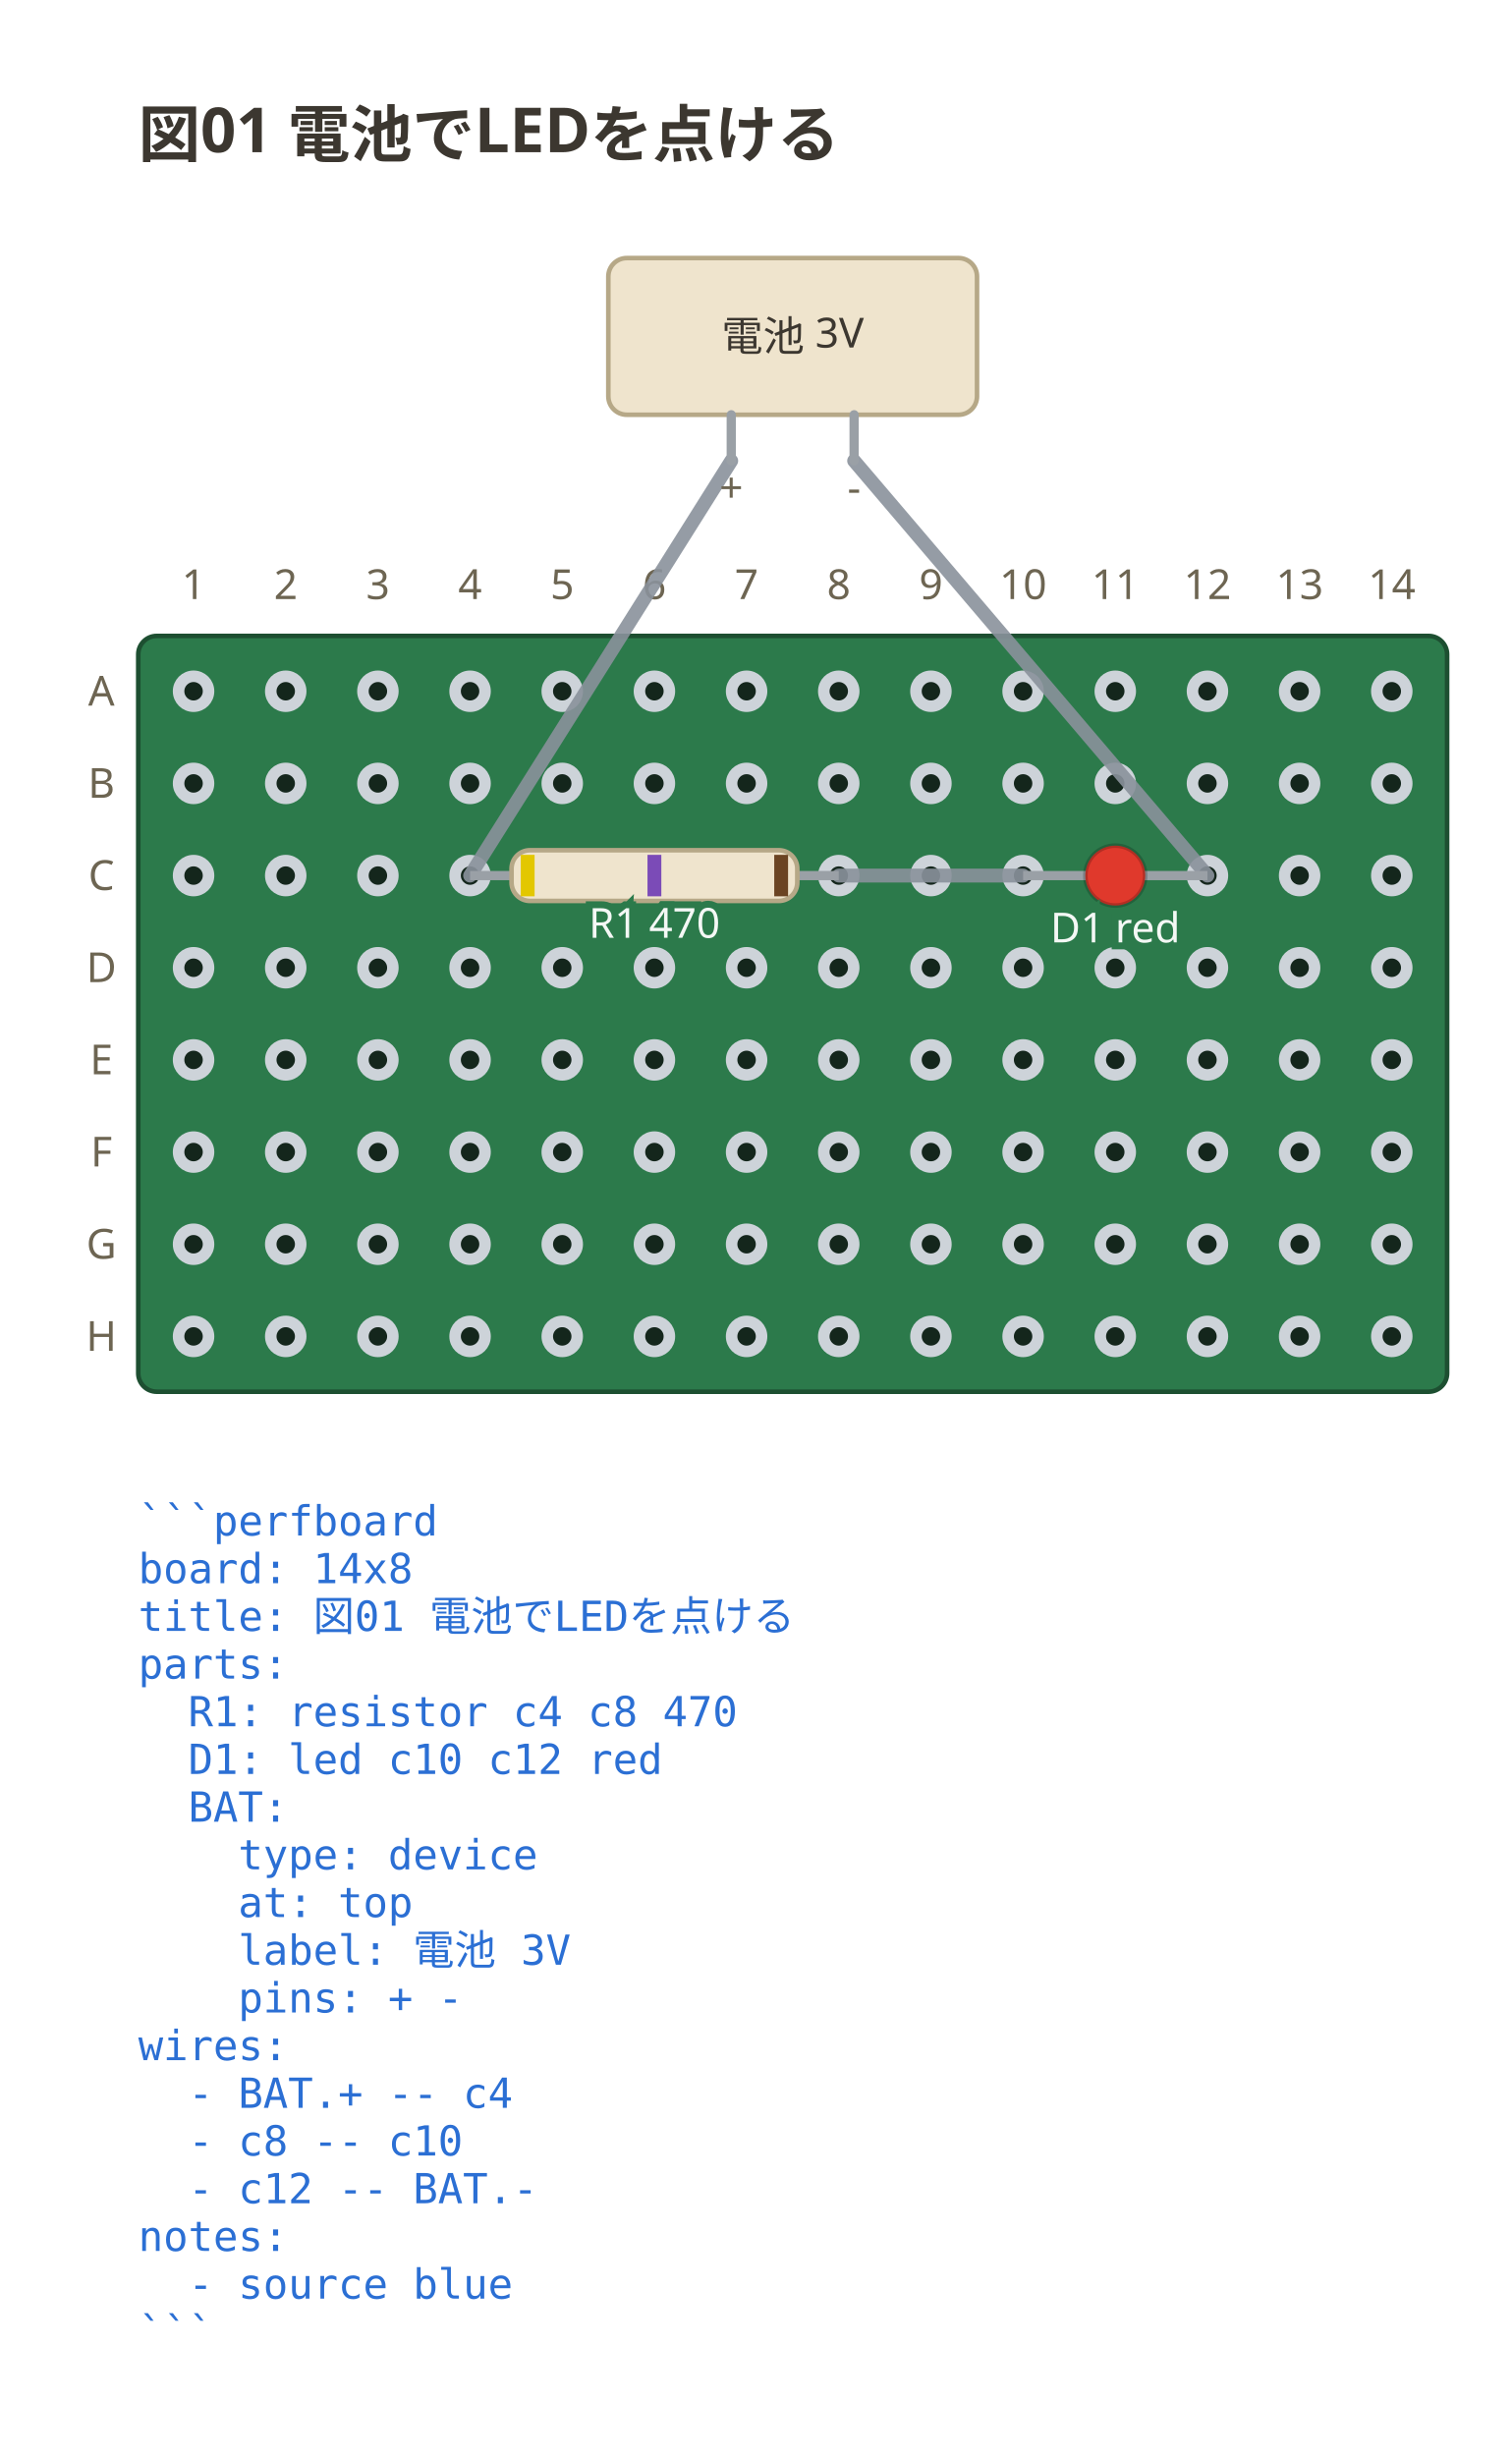
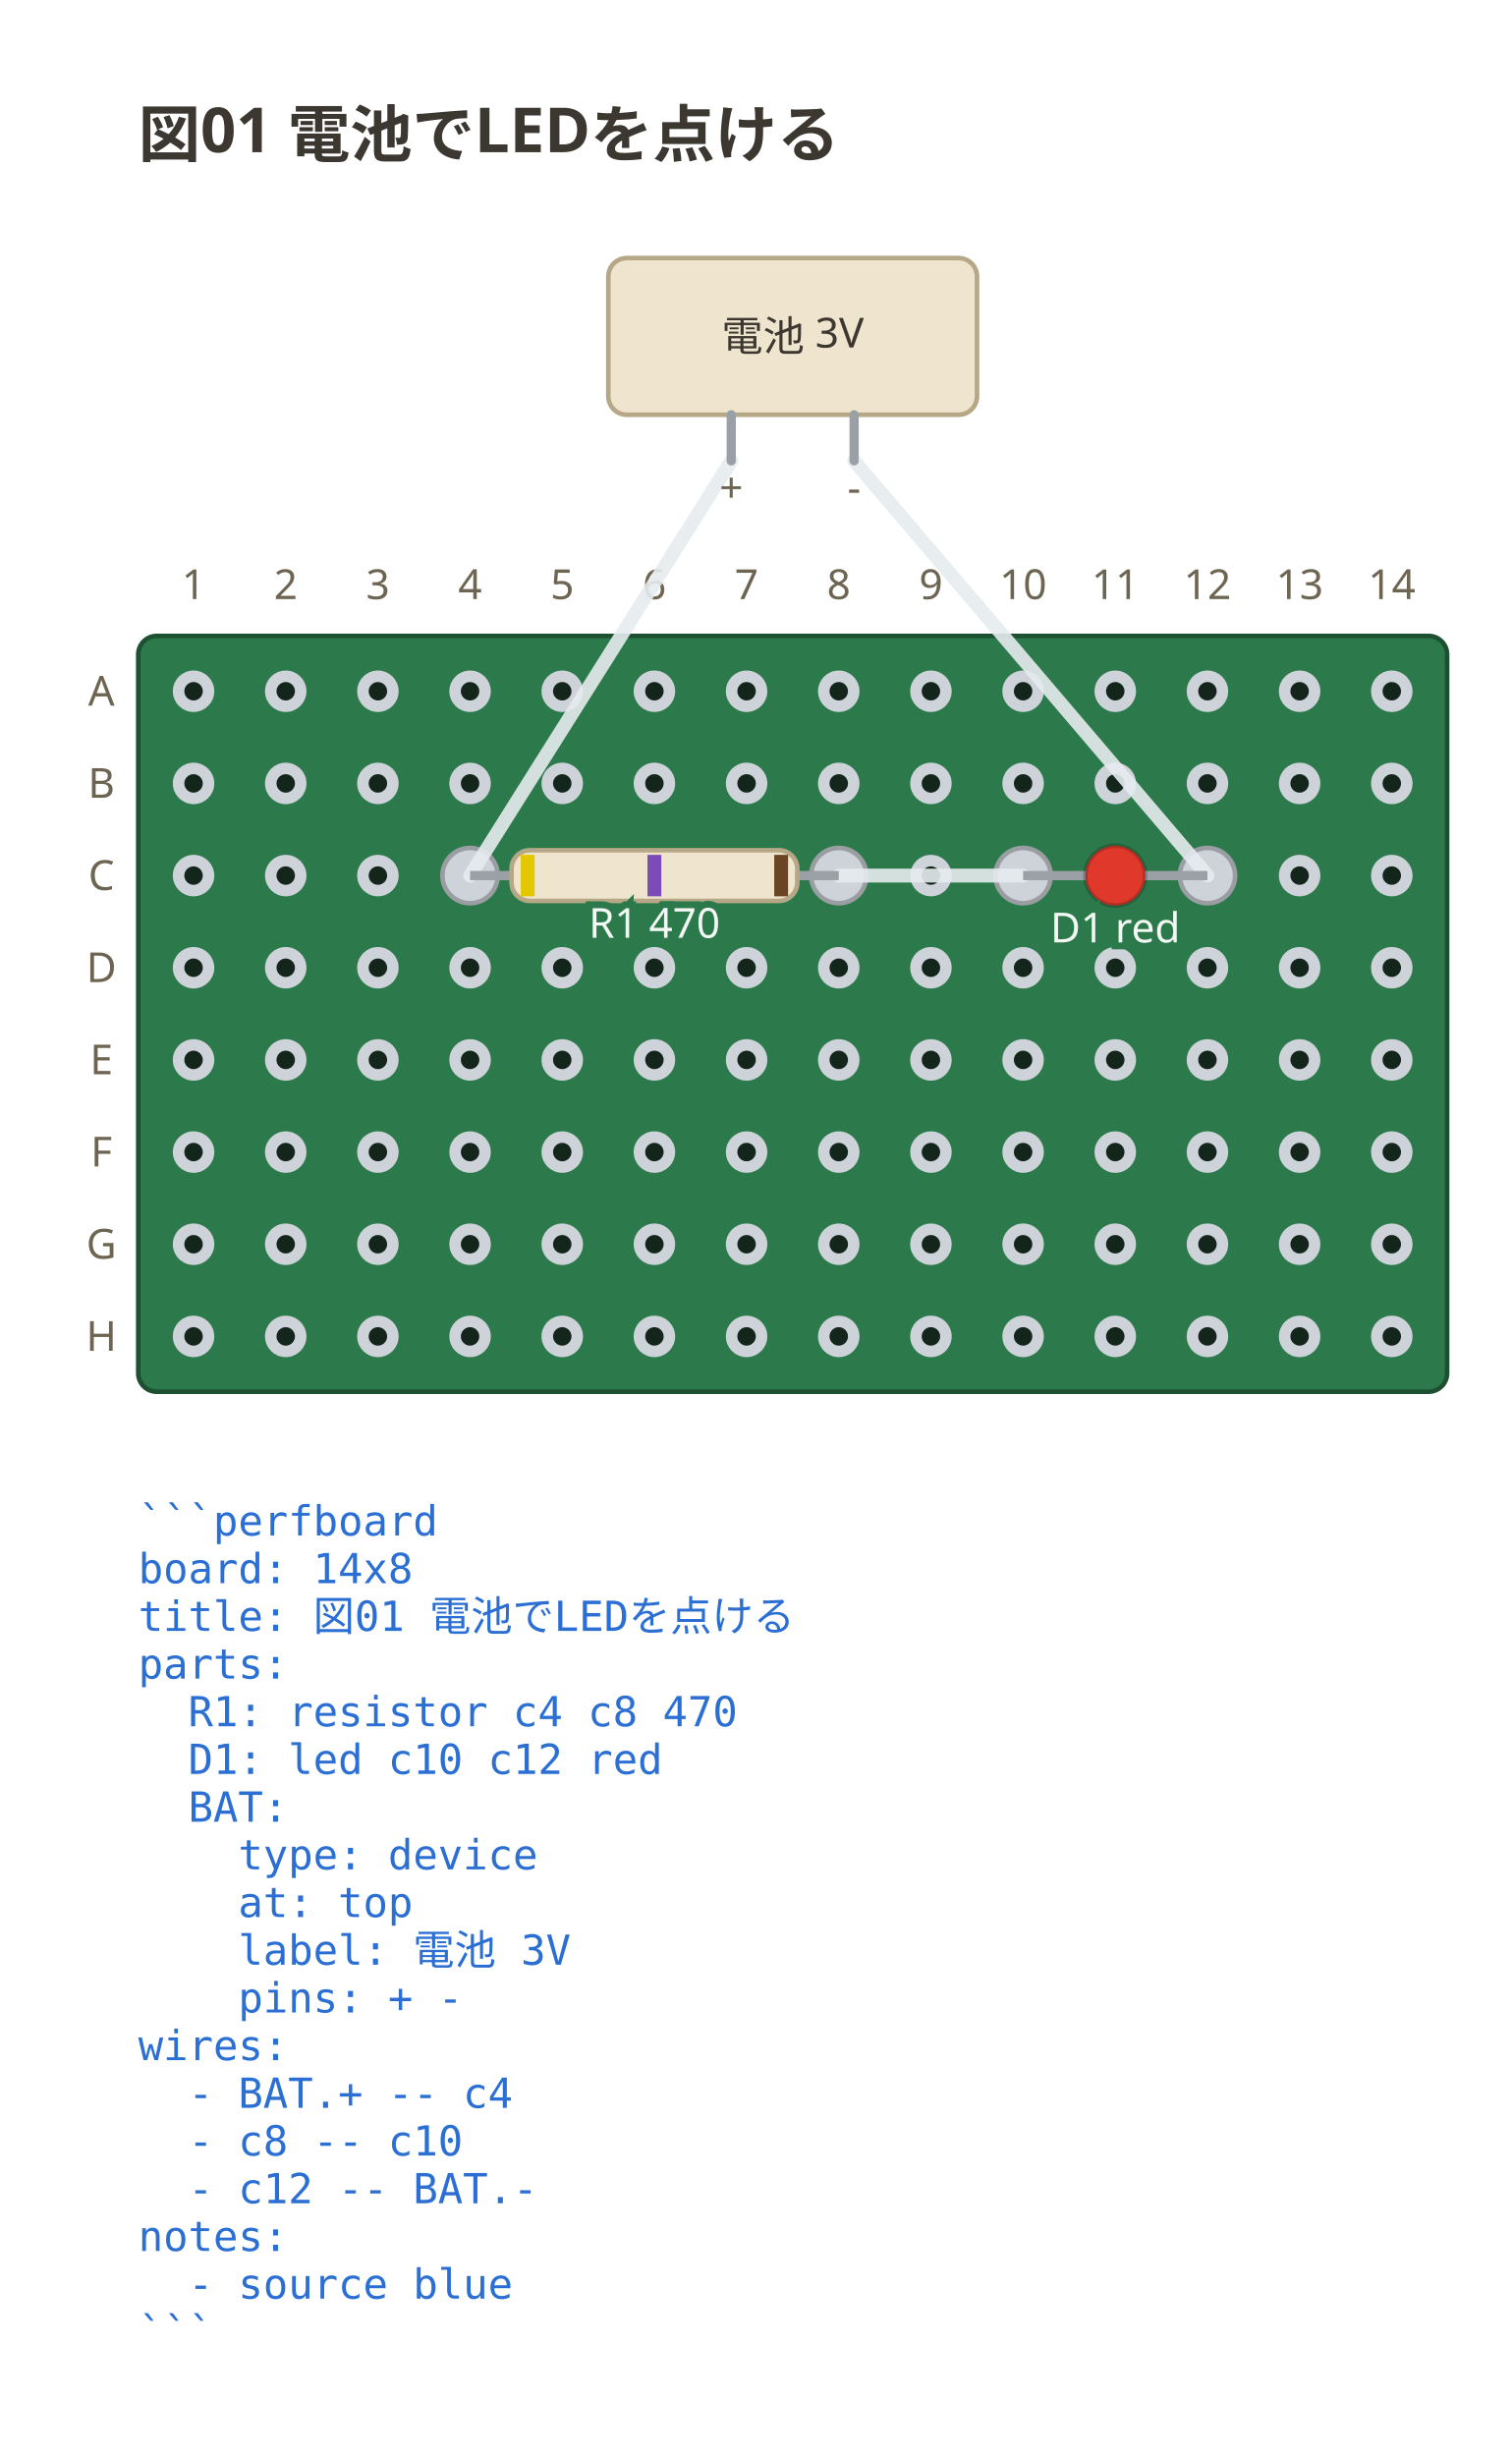
<svg xmlns="http://www.w3.org/2000/svg" viewBox="0 0 328 532.95" width="328" height="532.95" data-perfboard-fence="0.1.0" role="img">
  <text x="30" y="34" text-anchor="start" font-family="ui-sans-serif, system-ui, sans-serif" fill="#3c3730" font-size="13.5" font-weight="600">図01 電池でLEDを点ける</text>
  <rect x="30" y="138" width="284" height="164" rx="4" fill="#2c7a4b" stroke="#1d4f31" stroke-width="1" />
  <circle cx="42" cy="150" r="3.25" fill="#14261c" stroke="#cdd3d9" stroke-width="2.5" />
  <circle cx="62" cy="150" r="3.25" fill="#14261c" stroke="#cdd3d9" stroke-width="2.5" />
  <circle cx="82" cy="150" r="3.25" fill="#14261c" stroke="#cdd3d9" stroke-width="2.5" />
  <circle cx="102" cy="150" r="3.25" fill="#14261c" stroke="#cdd3d9" stroke-width="2.5" />
  <circle cx="122" cy="150" r="3.25" fill="#14261c" stroke="#cdd3d9" stroke-width="2.5" />
  <circle cx="142" cy="150" r="3.25" fill="#14261c" stroke="#cdd3d9" stroke-width="2.5" />
  <circle cx="162" cy="150" r="3.25" fill="#14261c" stroke="#cdd3d9" stroke-width="2.5" />
  <circle cx="182" cy="150" r="3.25" fill="#14261c" stroke="#cdd3d9" stroke-width="2.5" />
  <circle cx="202" cy="150" r="3.25" fill="#14261c" stroke="#cdd3d9" stroke-width="2.5" />
  <circle cx="222" cy="150" r="3.25" fill="#14261c" stroke="#cdd3d9" stroke-width="2.5" />
  <circle cx="242" cy="150" r="3.25" fill="#14261c" stroke="#cdd3d9" stroke-width="2.5" />
  <circle cx="262" cy="150" r="3.25" fill="#14261c" stroke="#cdd3d9" stroke-width="2.5" />
  <circle cx="282" cy="150" r="3.25" fill="#14261c" stroke="#cdd3d9" stroke-width="2.5" />
  <circle cx="302" cy="150" r="3.25" fill="#14261c" stroke="#cdd3d9" stroke-width="2.5" />
  <circle cx="42" cy="170" r="3.25" fill="#14261c" stroke="#cdd3d9" stroke-width="2.5" />
  <circle cx="62" cy="170" r="3.25" fill="#14261c" stroke="#cdd3d9" stroke-width="2.5" />
  <circle cx="82" cy="170" r="3.25" fill="#14261c" stroke="#cdd3d9" stroke-width="2.5" />
  <circle cx="102" cy="170" r="3.25" fill="#14261c" stroke="#cdd3d9" stroke-width="2.5" />
  <circle cx="122" cy="170" r="3.25" fill="#14261c" stroke="#cdd3d9" stroke-width="2.5" />
  <circle cx="142" cy="170" r="3.25" fill="#14261c" stroke="#cdd3d9" stroke-width="2.5" />
  <circle cx="162" cy="170" r="3.25" fill="#14261c" stroke="#cdd3d9" stroke-width="2.5" />
  <circle cx="182" cy="170" r="3.25" fill="#14261c" stroke="#cdd3d9" stroke-width="2.5" />
  <circle cx="202" cy="170" r="3.25" fill="#14261c" stroke="#cdd3d9" stroke-width="2.5" />
  <circle cx="222" cy="170" r="3.25" fill="#14261c" stroke="#cdd3d9" stroke-width="2.5" />
  <circle cx="242" cy="170" r="3.25" fill="#14261c" stroke="#cdd3d9" stroke-width="2.5" />
  <circle cx="262" cy="170" r="3.25" fill="#14261c" stroke="#cdd3d9" stroke-width="2.5" />
  <circle cx="282" cy="170" r="3.25" fill="#14261c" stroke="#cdd3d9" stroke-width="2.5" />
  <circle cx="302" cy="170" r="3.25" fill="#14261c" stroke="#cdd3d9" stroke-width="2.5" />
  <circle cx="42" cy="190" r="3.25" fill="#14261c" stroke="#cdd3d9" stroke-width="2.5" />
  <circle cx="62" cy="190" r="3.25" fill="#14261c" stroke="#cdd3d9" stroke-width="2.5" />
  <circle cx="82" cy="190" r="3.25" fill="#14261c" stroke="#cdd3d9" stroke-width="2.5" />
  <circle cx="102" cy="190" r="3.25" fill="#14261c" stroke="#cdd3d9" stroke-width="2.5" />
  <circle cx="122" cy="190" r="3.25" fill="#14261c" stroke="#cdd3d9" stroke-width="2.5" />
  <circle cx="142" cy="190" r="3.25" fill="#14261c" stroke="#cdd3d9" stroke-width="2.5" />
  <circle cx="162" cy="190" r="3.25" fill="#14261c" stroke="#cdd3d9" stroke-width="2.5" />
  <circle cx="182" cy="190" r="3.25" fill="#14261c" stroke="#cdd3d9" stroke-width="2.5" />
  <circle cx="202" cy="190" r="3.25" fill="#14261c" stroke="#cdd3d9" stroke-width="2.5" />
  <circle cx="222" cy="190" r="3.25" fill="#14261c" stroke="#cdd3d9" stroke-width="2.5" />
  <circle cx="242" cy="190" r="3.25" fill="#14261c" stroke="#cdd3d9" stroke-width="2.5" />
  <circle cx="262" cy="190" r="3.25" fill="#14261c" stroke="#cdd3d9" stroke-width="2.5" />
  <circle cx="282" cy="190" r="3.25" fill="#14261c" stroke="#cdd3d9" stroke-width="2.5" />
  <circle cx="302" cy="190" r="3.25" fill="#14261c" stroke="#cdd3d9" stroke-width="2.5" />
  <circle cx="42" cy="210" r="3.25" fill="#14261c" stroke="#cdd3d9" stroke-width="2.5" />
  <circle cx="62" cy="210" r="3.25" fill="#14261c" stroke="#cdd3d9" stroke-width="2.5" />
  <circle cx="82" cy="210" r="3.25" fill="#14261c" stroke="#cdd3d9" stroke-width="2.5" />
  <circle cx="102" cy="210" r="3.25" fill="#14261c" stroke="#cdd3d9" stroke-width="2.5" />
  <circle cx="122" cy="210" r="3.25" fill="#14261c" stroke="#cdd3d9" stroke-width="2.5" />
  <circle cx="142" cy="210" r="3.25" fill="#14261c" stroke="#cdd3d9" stroke-width="2.5" />
  <circle cx="162" cy="210" r="3.25" fill="#14261c" stroke="#cdd3d9" stroke-width="2.5" />
  <circle cx="182" cy="210" r="3.25" fill="#14261c" stroke="#cdd3d9" stroke-width="2.5" />
  <circle cx="202" cy="210" r="3.25" fill="#14261c" stroke="#cdd3d9" stroke-width="2.5" />
  <circle cx="222" cy="210" r="3.25" fill="#14261c" stroke="#cdd3d9" stroke-width="2.5" />
  <circle cx="242" cy="210" r="3.25" fill="#14261c" stroke="#cdd3d9" stroke-width="2.5" />
  <circle cx="262" cy="210" r="3.25" fill="#14261c" stroke="#cdd3d9" stroke-width="2.5" />
  <circle cx="282" cy="210" r="3.25" fill="#14261c" stroke="#cdd3d9" stroke-width="2.5" />
  <circle cx="302" cy="210" r="3.25" fill="#14261c" stroke="#cdd3d9" stroke-width="2.5" />
  <circle cx="42" cy="230" r="3.25" fill="#14261c" stroke="#cdd3d9" stroke-width="2.5" />
  <circle cx="62" cy="230" r="3.25" fill="#14261c" stroke="#cdd3d9" stroke-width="2.5" />
  <circle cx="82" cy="230" r="3.25" fill="#14261c" stroke="#cdd3d9" stroke-width="2.5" />
  <circle cx="102" cy="230" r="3.25" fill="#14261c" stroke="#cdd3d9" stroke-width="2.5" />
  <circle cx="122" cy="230" r="3.25" fill="#14261c" stroke="#cdd3d9" stroke-width="2.5" />
  <circle cx="142" cy="230" r="3.25" fill="#14261c" stroke="#cdd3d9" stroke-width="2.5" />
  <circle cx="162" cy="230" r="3.25" fill="#14261c" stroke="#cdd3d9" stroke-width="2.5" />
  <circle cx="182" cy="230" r="3.25" fill="#14261c" stroke="#cdd3d9" stroke-width="2.5" />
  <circle cx="202" cy="230" r="3.25" fill="#14261c" stroke="#cdd3d9" stroke-width="2.5" />
  <circle cx="222" cy="230" r="3.25" fill="#14261c" stroke="#cdd3d9" stroke-width="2.5" />
  <circle cx="242" cy="230" r="3.25" fill="#14261c" stroke="#cdd3d9" stroke-width="2.5" />
  <circle cx="262" cy="230" r="3.25" fill="#14261c" stroke="#cdd3d9" stroke-width="2.5" />
  <circle cx="282" cy="230" r="3.25" fill="#14261c" stroke="#cdd3d9" stroke-width="2.5" />
  <circle cx="302" cy="230" r="3.25" fill="#14261c" stroke="#cdd3d9" stroke-width="2.5" />
  <circle cx="42" cy="250" r="3.25" fill="#14261c" stroke="#cdd3d9" stroke-width="2.5" />
  <circle cx="62" cy="250" r="3.25" fill="#14261c" stroke="#cdd3d9" stroke-width="2.5" />
  <circle cx="82" cy="250" r="3.25" fill="#14261c" stroke="#cdd3d9" stroke-width="2.5" />
  <circle cx="102" cy="250" r="3.25" fill="#14261c" stroke="#cdd3d9" stroke-width="2.5" />
  <circle cx="122" cy="250" r="3.25" fill="#14261c" stroke="#cdd3d9" stroke-width="2.5" />
  <circle cx="142" cy="250" r="3.25" fill="#14261c" stroke="#cdd3d9" stroke-width="2.5" />
  <circle cx="162" cy="250" r="3.25" fill="#14261c" stroke="#cdd3d9" stroke-width="2.5" />
  <circle cx="182" cy="250" r="3.25" fill="#14261c" stroke="#cdd3d9" stroke-width="2.5" />
  <circle cx="202" cy="250" r="3.25" fill="#14261c" stroke="#cdd3d9" stroke-width="2.5" />
  <circle cx="222" cy="250" r="3.25" fill="#14261c" stroke="#cdd3d9" stroke-width="2.5" />
  <circle cx="242" cy="250" r="3.25" fill="#14261c" stroke="#cdd3d9" stroke-width="2.5" />
  <circle cx="262" cy="250" r="3.25" fill="#14261c" stroke="#cdd3d9" stroke-width="2.5" />
  <circle cx="282" cy="250" r="3.25" fill="#14261c" stroke="#cdd3d9" stroke-width="2.5" />
  <circle cx="302" cy="250" r="3.25" fill="#14261c" stroke="#cdd3d9" stroke-width="2.5" />
  <circle cx="42" cy="270" r="3.25" fill="#14261c" stroke="#cdd3d9" stroke-width="2.5" />
  <circle cx="62" cy="270" r="3.25" fill="#14261c" stroke="#cdd3d9" stroke-width="2.5" />
  <circle cx="82" cy="270" r="3.25" fill="#14261c" stroke="#cdd3d9" stroke-width="2.5" />
  <circle cx="102" cy="270" r="3.25" fill="#14261c" stroke="#cdd3d9" stroke-width="2.5" />
  <circle cx="122" cy="270" r="3.25" fill="#14261c" stroke="#cdd3d9" stroke-width="2.5" />
  <circle cx="142" cy="270" r="3.25" fill="#14261c" stroke="#cdd3d9" stroke-width="2.5" />
  <circle cx="162" cy="270" r="3.25" fill="#14261c" stroke="#cdd3d9" stroke-width="2.5" />
  <circle cx="182" cy="270" r="3.25" fill="#14261c" stroke="#cdd3d9" stroke-width="2.5" />
  <circle cx="202" cy="270" r="3.25" fill="#14261c" stroke="#cdd3d9" stroke-width="2.5" />
  <circle cx="222" cy="270" r="3.25" fill="#14261c" stroke="#cdd3d9" stroke-width="2.5" />
  <circle cx="242" cy="270" r="3.25" fill="#14261c" stroke="#cdd3d9" stroke-width="2.5" />
  <circle cx="262" cy="270" r="3.25" fill="#14261c" stroke="#cdd3d9" stroke-width="2.5" />
  <circle cx="282" cy="270" r="3.25" fill="#14261c" stroke="#cdd3d9" stroke-width="2.5" />
  <circle cx="302" cy="270" r="3.25" fill="#14261c" stroke="#cdd3d9" stroke-width="2.5" />
  <circle cx="42" cy="290" r="3.25" fill="#14261c" stroke="#cdd3d9" stroke-width="2.5" />
  <circle cx="62" cy="290" r="3.25" fill="#14261c" stroke="#cdd3d9" stroke-width="2.5" />
  <circle cx="82" cy="290" r="3.25" fill="#14261c" stroke="#cdd3d9" stroke-width="2.5" />
  <circle cx="102" cy="290" r="3.25" fill="#14261c" stroke="#cdd3d9" stroke-width="2.5" />
  <circle cx="122" cy="290" r="3.25" fill="#14261c" stroke="#cdd3d9" stroke-width="2.5" />
  <circle cx="142" cy="290" r="3.25" fill="#14261c" stroke="#cdd3d9" stroke-width="2.5" />
  <circle cx="162" cy="290" r="3.25" fill="#14261c" stroke="#cdd3d9" stroke-width="2.5" />
  <circle cx="182" cy="290" r="3.25" fill="#14261c" stroke="#cdd3d9" stroke-width="2.5" />
  <circle cx="202" cy="290" r="3.25" fill="#14261c" stroke="#cdd3d9" stroke-width="2.5" />
  <circle cx="222" cy="290" r="3.25" fill="#14261c" stroke="#cdd3d9" stroke-width="2.5" />
  <circle cx="242" cy="290" r="3.25" fill="#14261c" stroke="#cdd3d9" stroke-width="2.5" />
  <circle cx="262" cy="290" r="3.25" fill="#14261c" stroke="#cdd3d9" stroke-width="2.5" />
  <circle cx="282" cy="290" r="3.25" fill="#14261c" stroke="#cdd3d9" stroke-width="2.5" />
  <circle cx="302" cy="290" r="3.25" fill="#14261c" stroke="#cdd3d9" stroke-width="2.5" />
  <text x="22" y="150" text-anchor="middle" font-family="ui-sans-serif, system-ui, sans-serif" fill="#6d6552" font-size="9" dominant-baseline="middle">A</text>
  <text x="22" y="170" text-anchor="middle" font-family="ui-sans-serif, system-ui, sans-serif" fill="#6d6552" font-size="9" dominant-baseline="middle">B</text>
  <text x="22" y="190" text-anchor="middle" font-family="ui-sans-serif, system-ui, sans-serif" fill="#6d6552" font-size="9" dominant-baseline="middle">C</text>
  <text x="22" y="210" text-anchor="middle" font-family="ui-sans-serif, system-ui, sans-serif" fill="#6d6552" font-size="9" dominant-baseline="middle">D</text>
  <text x="22" y="230" text-anchor="middle" font-family="ui-sans-serif, system-ui, sans-serif" fill="#6d6552" font-size="9" dominant-baseline="middle">E</text>
  <text x="22" y="250" text-anchor="middle" font-family="ui-sans-serif, system-ui, sans-serif" fill="#6d6552" font-size="9" dominant-baseline="middle">F</text>
  <text x="22" y="270" text-anchor="middle" font-family="ui-sans-serif, system-ui, sans-serif" fill="#6d6552" font-size="9" dominant-baseline="middle">G</text>
  <text x="22" y="290" text-anchor="middle" font-family="ui-sans-serif, system-ui, sans-serif" fill="#6d6552" font-size="9" dominant-baseline="middle">H</text>
  <text x="42" y="130" text-anchor="middle" font-family="ui-sans-serif, system-ui, sans-serif" fill="#6d6552" font-size="9">1</text>
  <text x="62" y="130" text-anchor="middle" font-family="ui-sans-serif, system-ui, sans-serif" fill="#6d6552" font-size="9">2</text>
  <text x="82" y="130" text-anchor="middle" font-family="ui-sans-serif, system-ui, sans-serif" fill="#6d6552" font-size="9">3</text>
  <text x="102" y="130" text-anchor="middle" font-family="ui-sans-serif, system-ui, sans-serif" fill="#6d6552" font-size="9">4</text>
  <text x="122" y="130" text-anchor="middle" font-family="ui-sans-serif, system-ui, sans-serif" fill="#6d6552" font-size="9">5</text>
  <text x="142" y="130" text-anchor="middle" font-family="ui-sans-serif, system-ui, sans-serif" fill="#6d6552" font-size="9">6</text>
  <text x="162" y="130" text-anchor="middle" font-family="ui-sans-serif, system-ui, sans-serif" fill="#6d6552" font-size="9">7</text>
  <text x="182" y="130" text-anchor="middle" font-family="ui-sans-serif, system-ui, sans-serif" fill="#6d6552" font-size="9">8</text>
  <text x="202" y="130" text-anchor="middle" font-family="ui-sans-serif, system-ui, sans-serif" fill="#6d6552" font-size="9">9</text>
  <text x="222" y="130" text-anchor="middle" font-family="ui-sans-serif, system-ui, sans-serif" fill="#6d6552" font-size="9">10</text>
  <text x="242" y="130" text-anchor="middle" font-family="ui-sans-serif, system-ui, sans-serif" fill="#6d6552" font-size="9">11</text>
  <text x="262" y="130" text-anchor="middle" font-family="ui-sans-serif, system-ui, sans-serif" fill="#6d6552" font-size="9">12</text>
  <text x="282" y="130" text-anchor="middle" font-family="ui-sans-serif, system-ui, sans-serif" fill="#6d6552" font-size="9">13</text>
  <text x="302" y="130" text-anchor="middle" font-family="ui-sans-serif, system-ui, sans-serif" fill="#6d6552" font-size="9">14</text>
-   <line x1="182" y1="190" x2="222" y2="190" stroke="#8a929c" stroke-width="3" stroke-linecap="round" stroke-opacity="0.9" />
-   <line x1="158.67" y1="100" x2="102" y2="190" stroke="#8a929c" stroke-width="3" stroke-linecap="round" stroke-opacity="0.9" />
-   <line x1="185.33" y1="100" x2="262" y2="190" stroke="#8a929c" stroke-width="3" stroke-linecap="round" stroke-opacity="0.9" />
+   <circle cx="102" cy="190" r="6" fill="#cdd3d9" stroke="#9a9ea3" stroke-width="1" />
+   <circle cx="182" cy="190" r="6" fill="#cdd3d9" stroke="#9a9ea3" stroke-width="1" />
+   <circle cx="222" cy="190" r="6" fill="#cdd3d9" stroke="#9a9ea3" stroke-width="1" />
+   <circle cx="262" cy="190" r="6" fill="#cdd3d9" stroke="#9a9ea3" stroke-width="1" />
+   <line x1="182" y1="190" x2="222" y2="190" stroke="#e6ebef" stroke-width="3" stroke-linecap="round" stroke-opacity="0.9" />
+   <line x1="158.67" y1="100" x2="102" y2="190" stroke="#e6ebef" stroke-width="3" stroke-linecap="round" stroke-opacity="0.9" />
+   <line x1="185.33" y1="100" x2="262" y2="190" stroke="#e6ebef" stroke-width="3" stroke-linecap="round" stroke-opacity="0.9" />
  <rect x="132" y="56" width="80" height="34" rx="4" fill="#efe4cd" stroke="#b6a887" stroke-width="1" />
  <line x1="158.67" y1="90" x2="158.67" y2="100" stroke="#9aa0a6" stroke-width="2" stroke-linecap="round" />
  <text x="158.67" y="109" text-anchor="middle" font-family="ui-sans-serif, system-ui, sans-serif" fill="#6d6552" font-size="9">+</text>
  <line x1="185.33" y1="90" x2="185.33" y2="100" stroke="#9aa0a6" stroke-width="2" stroke-linecap="round" />
  <text x="185.33" y="109" text-anchor="middle" font-family="ui-sans-serif, system-ui, sans-serif" fill="#6d6552" font-size="9">-</text>
  <text x="172" y="73" text-anchor="middle" font-family="ui-sans-serif, system-ui, sans-serif" fill="#3c3730" font-size="9" dominant-baseline="middle">電池 3V</text>
  <line x1="102" y1="190" x2="182" y2="190" stroke="#9aa0a6" stroke-width="2" />
  <g transform="translate(142 190) rotate(0)">
    <rect x="-31" y="-5.5" width="62" height="11" rx="4" fill="#efe4cd" stroke="#b6a887" stroke-width="1" />
    <rect x="-29" y="-4.5" width="3" height="9" fill="#e3c700" />
    <rect x="-1.5" y="-4.5" width="3" height="9" fill="#7b4bb7" />
    <rect x="26" y="-4.5" width="3" height="9" fill="#6b4423" />
  </g>
  <text x="142" y="203.5" text-anchor="middle" font-family="ui-sans-serif, system-ui, sans-serif" stroke="#2c7a4b" stroke-width="3" paint-order="stroke" fill="#f4f8f5" font-size="9">R1 470</text>
  <line x1="222" y1="190" x2="262" y2="190" stroke="#9aa0a6" stroke-width="2" />
  <g transform="translate(242 190) rotate(0)">
    <circle cx="0" cy="0" r="6.5" fill="#e0392c" stroke="#00000033" stroke-width="1" />
  </g>
  <text x="242" y="204.5" text-anchor="middle" font-family="ui-sans-serif, system-ui, sans-serif" stroke="#2c7a4b" stroke-width="3" paint-order="stroke" fill="#f4f8f5" font-size="9">D1 red</text>
  <text x="30" y="333.2" text-anchor="start" font-family="ui-monospace, 'DejaVu Sans Mono', 'Noto Sans Mono CJK JP', monospace" fill="#2b6fd4" font-size="9" xml:space="preserve">```perfboard</text>
  <text x="30" y="343.55" text-anchor="start" font-family="ui-monospace, 'DejaVu Sans Mono', 'Noto Sans Mono CJK JP', monospace" fill="#2b6fd4" font-size="9" xml:space="preserve">board: 14x8</text>
  <text x="30" y="353.9" text-anchor="start" font-family="ui-monospace, 'DejaVu Sans Mono', 'Noto Sans Mono CJK JP', monospace" fill="#2b6fd4" font-size="9" xml:space="preserve">title: 図01 電池でLEDを点ける</text>
  <text x="30" y="364.25" text-anchor="start" font-family="ui-monospace, 'DejaVu Sans Mono', 'Noto Sans Mono CJK JP', monospace" fill="#2b6fd4" font-size="9" xml:space="preserve">parts:</text>
  <text x="30" y="374.6" text-anchor="start" font-family="ui-monospace, 'DejaVu Sans Mono', 'Noto Sans Mono CJK JP', monospace" fill="#2b6fd4" font-size="9" xml:space="preserve">  R1: resistor c4 c8 470</text>
  <text x="30" y="384.95" text-anchor="start" font-family="ui-monospace, 'DejaVu Sans Mono', 'Noto Sans Mono CJK JP', monospace" fill="#2b6fd4" font-size="9" xml:space="preserve">  D1: led c10 c12 red</text>
  <text x="30" y="395.3" text-anchor="start" font-family="ui-monospace, 'DejaVu Sans Mono', 'Noto Sans Mono CJK JP', monospace" fill="#2b6fd4" font-size="9" xml:space="preserve">  BAT:</text>
  <text x="30" y="405.65" text-anchor="start" font-family="ui-monospace, 'DejaVu Sans Mono', 'Noto Sans Mono CJK JP', monospace" fill="#2b6fd4" font-size="9" xml:space="preserve">    type: device</text>
  <text x="30" y="416" text-anchor="start" font-family="ui-monospace, 'DejaVu Sans Mono', 'Noto Sans Mono CJK JP', monospace" fill="#2b6fd4" font-size="9" xml:space="preserve">    at: top</text>
  <text x="30" y="426.35" text-anchor="start" font-family="ui-monospace, 'DejaVu Sans Mono', 'Noto Sans Mono CJK JP', monospace" fill="#2b6fd4" font-size="9" xml:space="preserve">    label: 電池 3V</text>
  <text x="30" y="436.7" text-anchor="start" font-family="ui-monospace, 'DejaVu Sans Mono', 'Noto Sans Mono CJK JP', monospace" fill="#2b6fd4" font-size="9" xml:space="preserve">    pins: + -</text>
  <text x="30" y="447.05" text-anchor="start" font-family="ui-monospace, 'DejaVu Sans Mono', 'Noto Sans Mono CJK JP', monospace" fill="#2b6fd4" font-size="9" xml:space="preserve">wires:</text>
  <text x="30" y="457.4" text-anchor="start" font-family="ui-monospace, 'DejaVu Sans Mono', 'Noto Sans Mono CJK JP', monospace" fill="#2b6fd4" font-size="9" xml:space="preserve">  - BAT.+ -- c4</text>
  <text x="30" y="467.75" text-anchor="start" font-family="ui-monospace, 'DejaVu Sans Mono', 'Noto Sans Mono CJK JP', monospace" fill="#2b6fd4" font-size="9" xml:space="preserve">  - c8 -- c10</text>
  <text x="30" y="478.1" text-anchor="start" font-family="ui-monospace, 'DejaVu Sans Mono', 'Noto Sans Mono CJK JP', monospace" fill="#2b6fd4" font-size="9" xml:space="preserve">  - c12 -- BAT.-</text>
  <text x="30" y="488.45" text-anchor="start" font-family="ui-monospace, 'DejaVu Sans Mono', 'Noto Sans Mono CJK JP', monospace" fill="#2b6fd4" font-size="9" xml:space="preserve">notes:</text>
  <text x="30" y="498.8" text-anchor="start" font-family="ui-monospace, 'DejaVu Sans Mono', 'Noto Sans Mono CJK JP', monospace" fill="#2b6fd4" font-size="9" xml:space="preserve">  - source blue</text>
  <text x="30" y="509.15" text-anchor="start" font-family="ui-monospace, 'DejaVu Sans Mono', 'Noto Sans Mono CJK JP', monospace" fill="#2b6fd4" font-size="9" xml:space="preserve">```</text>
</svg>
